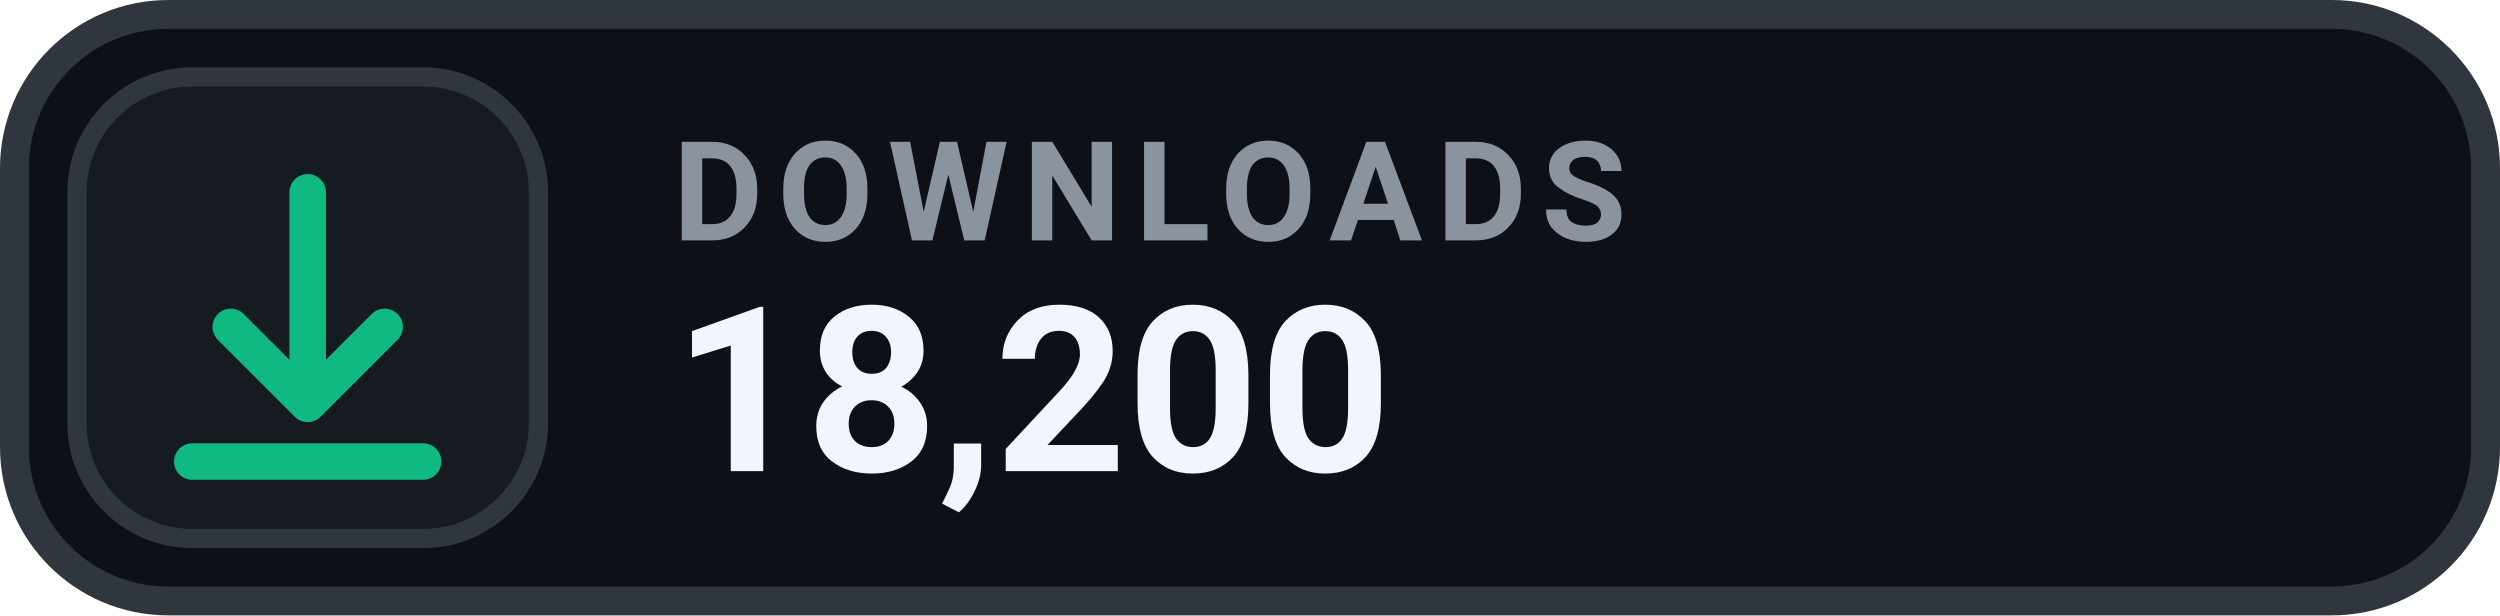
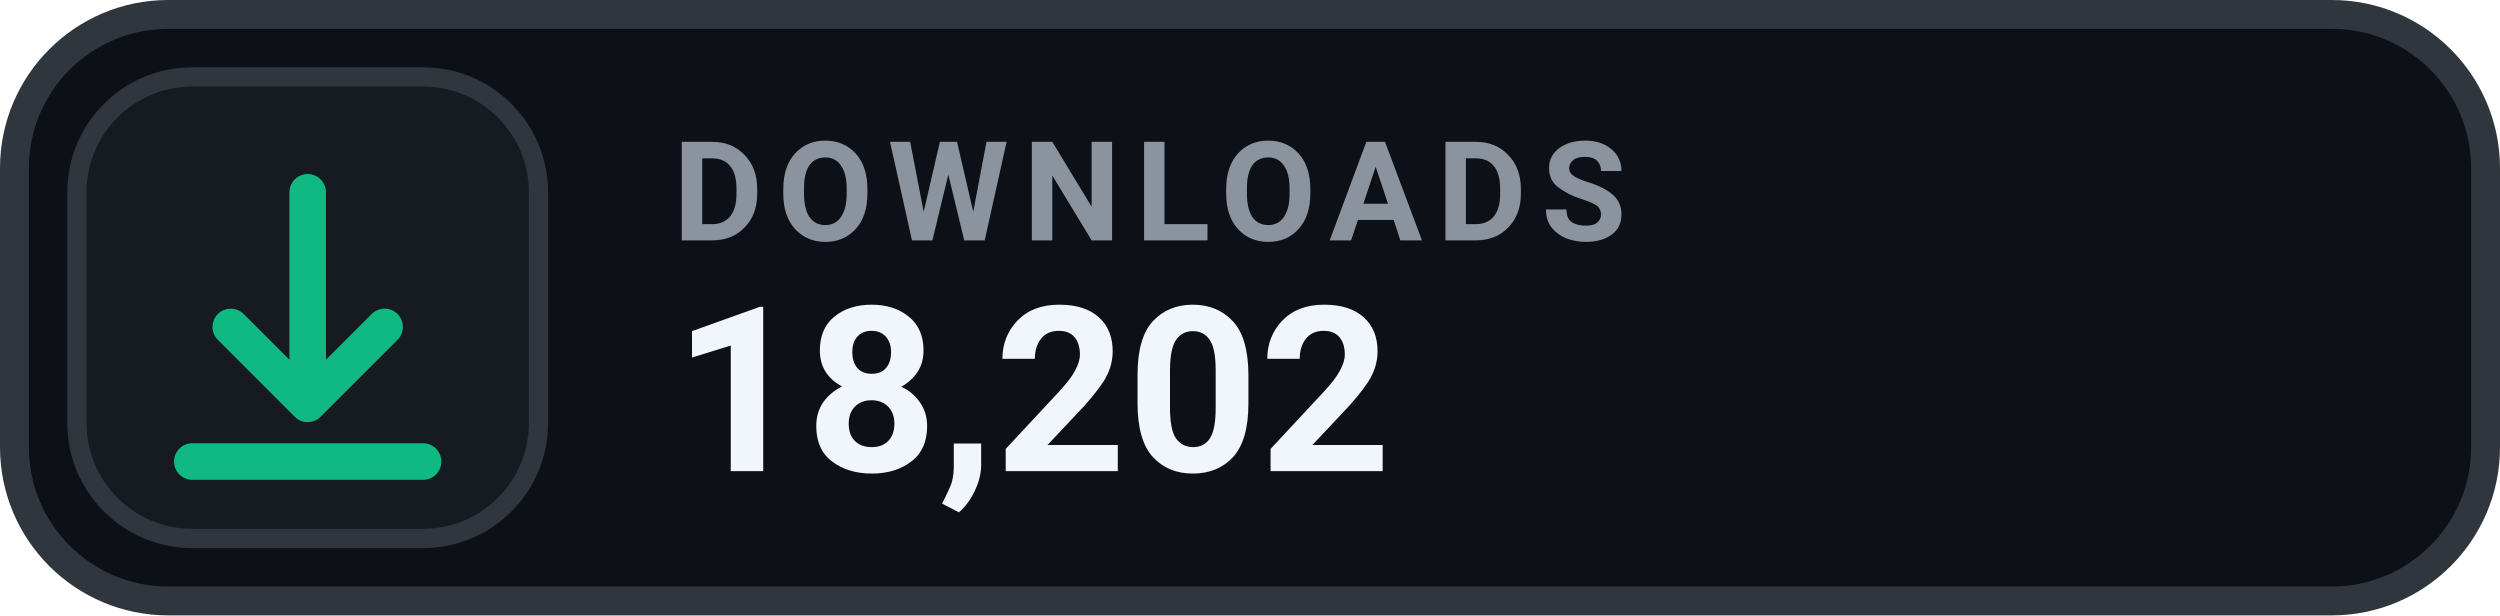
- <svg xmlns="http://www.w3.org/2000/svg" width="130" height="32" viewBox="0 0 130 32" role="img" aria-label="DOWNLOADS 18,200">
+ <svg xmlns="http://www.w3.org/2000/svg" width="130" height="32" viewBox="0 0 130 32" role="img" aria-label="DOWNLOADS 18,202">
  <rect x=".75" y=".75" width="128.5" height="30.5" rx="8" fill="#0D1117" stroke="#30363D" stroke-width="1.5" />
  <rect x="4" y="4" width="24" height="24" rx="6" fill="#161B22" stroke="#30363D" stroke-width="1" />
  <g transform="translate(16 16)" style="color:#10B981;">
    <path d="M0 -6 v11 m0 0 l4 -4 m-4 4 l-4 -4 M-6 8 h12" fill="none" stroke="currentColor" stroke-width="1.9" stroke-linecap="round" stroke-linejoin="round" />
  </g>
  <text x="35" y="12.5" fill="#8B949E" font-family="-apple-system,BlinkMacSystemFont,'Segoe UI',Roboto,Helvetica,Arial,sans-serif" font-size="7.2" font-weight="700" letter-spacing=".75">DOWNLOADS</text>
-   <text x="35" y="24.5" fill="#F0F6FC" font-family="-apple-system,BlinkMacSystemFont,'Segoe UI',Roboto,Helvetica,Arial,sans-serif" font-size="12" font-weight="700">18,200</text>
+   <text x="35" y="24.5" fill="#F0F6FC" font-family="-apple-system,BlinkMacSystemFont,'Segoe UI',Roboto,Helvetica,Arial,sans-serif" font-size="12" font-weight="700">18,202</text>
</svg>
